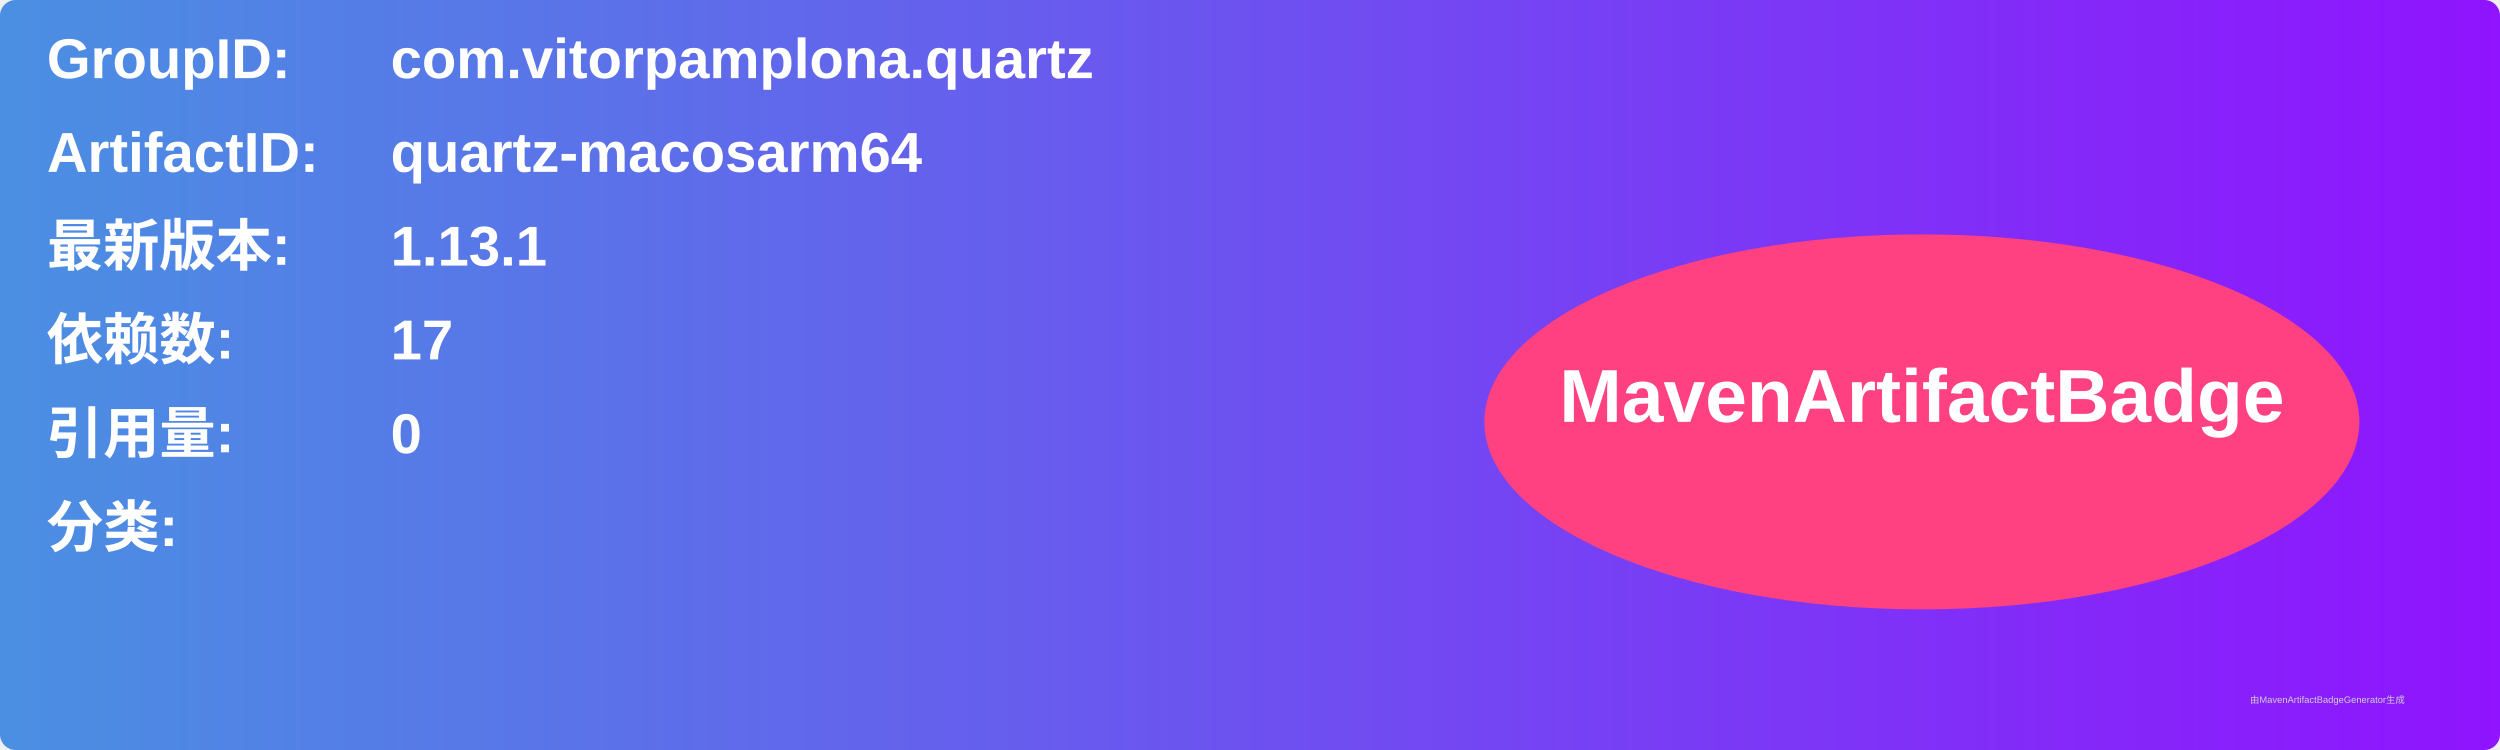
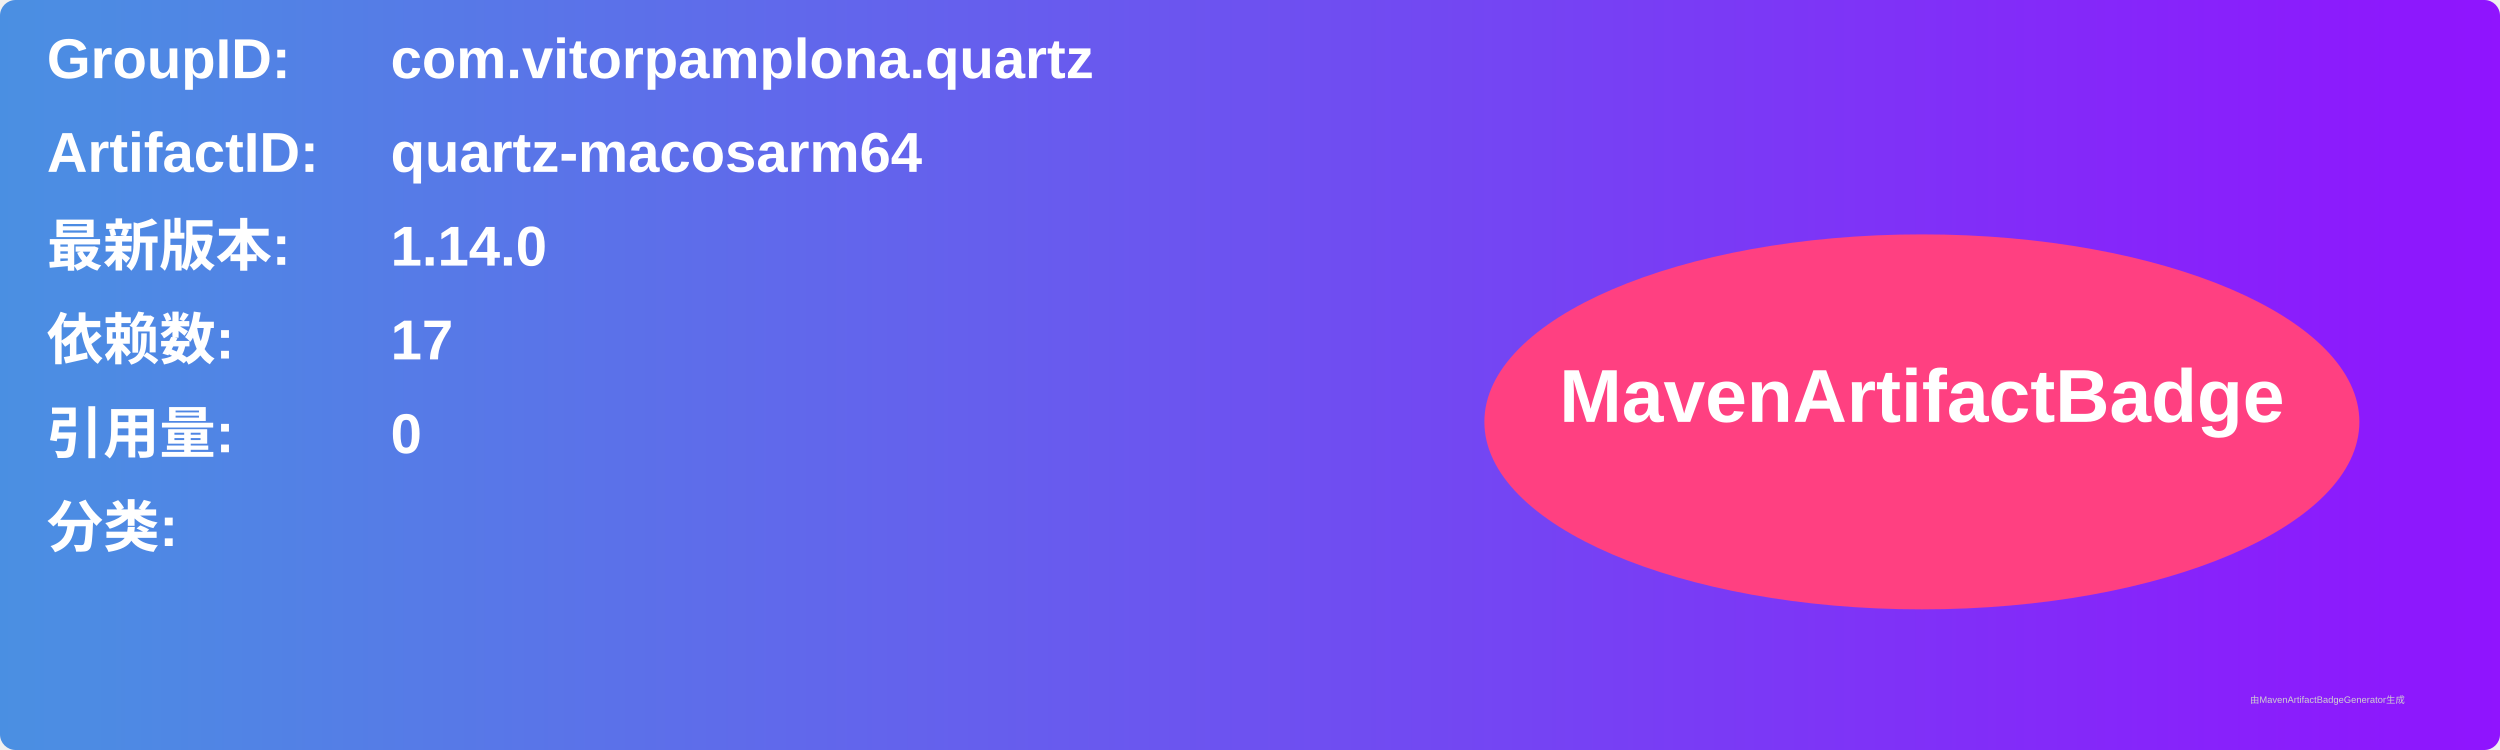
<svg xmlns="http://www.w3.org/2000/svg" width="800" height="240" viewBox="0 0 800 240">
  <linearGradient id="grad" x1="0%" y1="0%" x2="100%" y2="0%">
    <stop offset="0%" stop-color="#4a90e2" />
    <stop offset="100%" stop-color="#9013fe" />
  </linearGradient>
  <rect width="100%" height="100%" rx="5" ry="5" fill="url(#grad)" />
  <g transform="translate(15, 15)">
    <text x="0" y="10" font-family="Arial" font-size="18" fill="white" font-weight="bold" width="260">GroupID:</text>
    <text x="110" y="10" font-family="Arial" font-size="18" fill="white" font-weight="bold" width="460">com.vitorpamplona.quartz</text>
    <text x="0" y="40" font-family="Arial" font-size="18" fill="white" font-weight="bold" width="260">ArtifactID:</text>
    <text x="110" y="40" font-family="Arial" font-size="18" fill="white" font-weight="bold" width="460">quartz-macosarm64</text>
    <text x="0" y="70" font-family="Arial" font-size="18" fill="white" font-weight="bold">最新版本:</text>
    <text x="110" y="70" font-family="Arial" font-size="18" fill="white" font-weight="bold">
-       <tspan font-weight="bold">1.13.1</tspan>
+       <tspan font-weight="bold">1.14.0</tspan>
    </text>
    <text x="0" y="100" font-family="Arial" font-size="18" fill="white" font-weight="bold">依赖数: </text>
    <text x="110" y="100" font-family="Arial" font-size="18" fill="white">
      <tspan font-weight="bold">17</tspan>
    </text>
    <text x="0" y="130" font-family="Arial" font-size="18" fill="white" font-weight="bold">引用量: </text>
    <text x="110" y="130" font-family="Arial" font-size="18" fill="white">
      <tspan font-weight="bold">0</tspan>
    </text>
    <text x="0" y="160" font-family="Arial" font-size="18" fill="white" font-weight="bold">分类:</text>
    <text x="10" y="190" font-family="Arial" font-size="10" fill="white">
      <tspan font-weight="bold" />
    </text>
    <ellipse cx="600" cy="120" rx="140" ry="60" fill="#ff4081" />
    <text x="600" y="120" text-anchor="middle" font-family="Arial" font-size="24" fill="white" font-weight="bold">MavenArtifactBadge</text>
  </g>
  <text x="720" y="225" font-family="Arial" font-size="3" fill="#d0d0d0">由MavenArtifactBadgeGenerator生成</text>
</svg>
